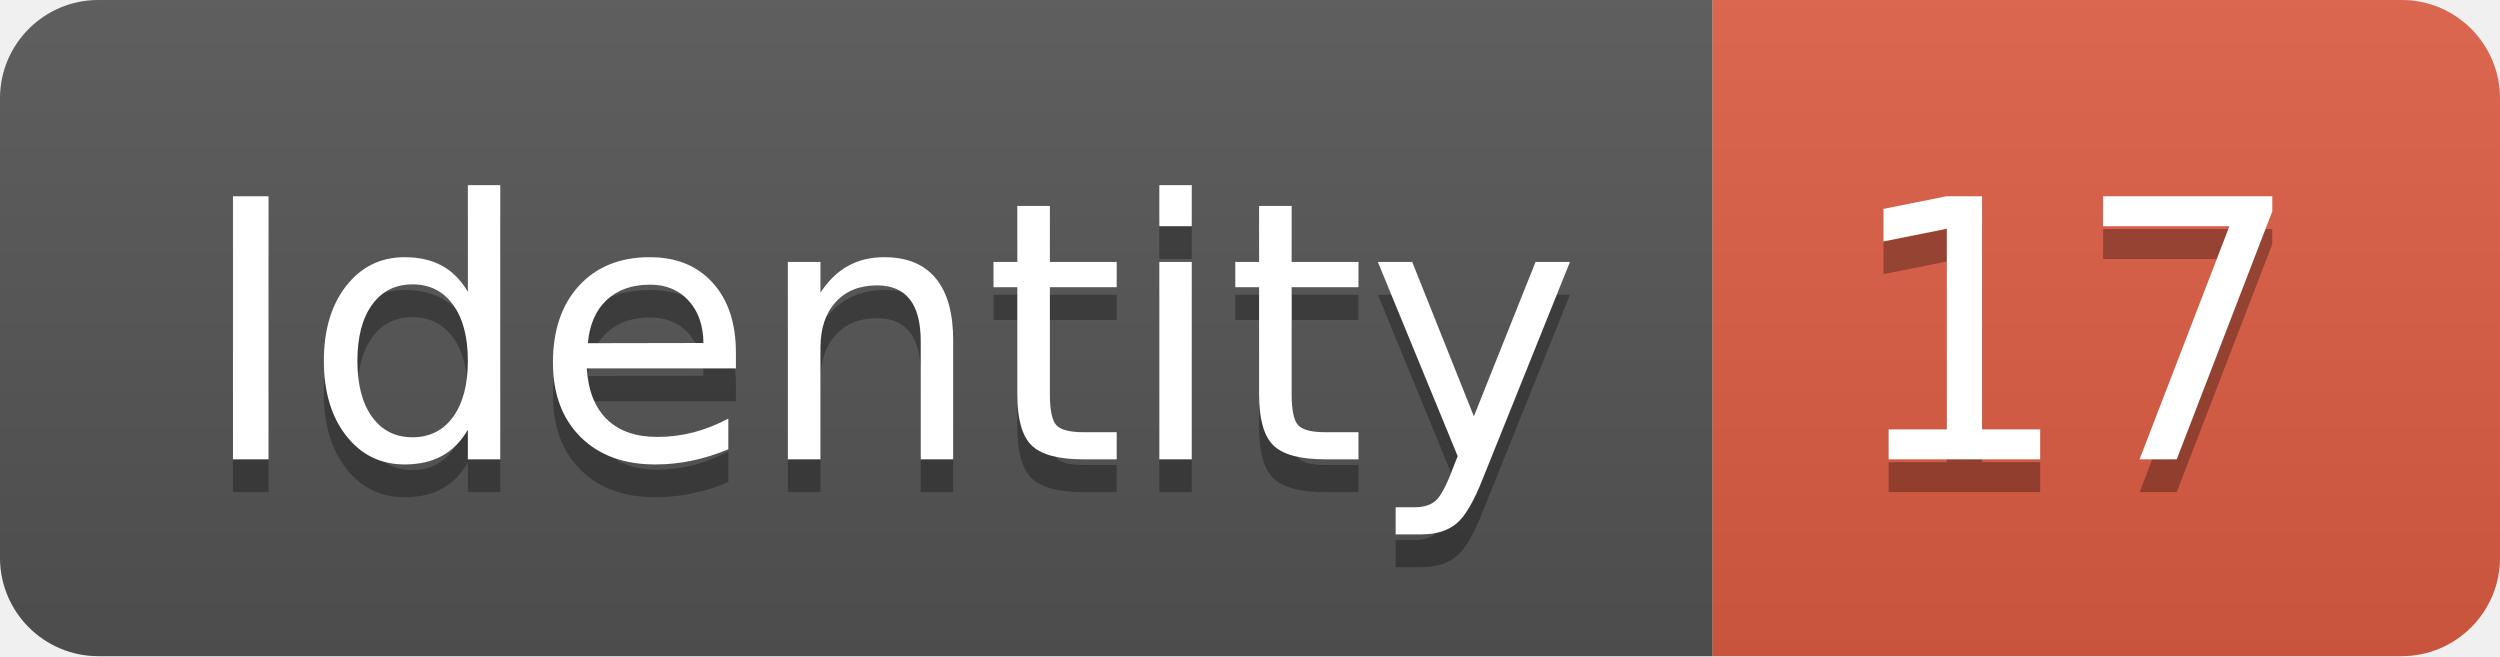
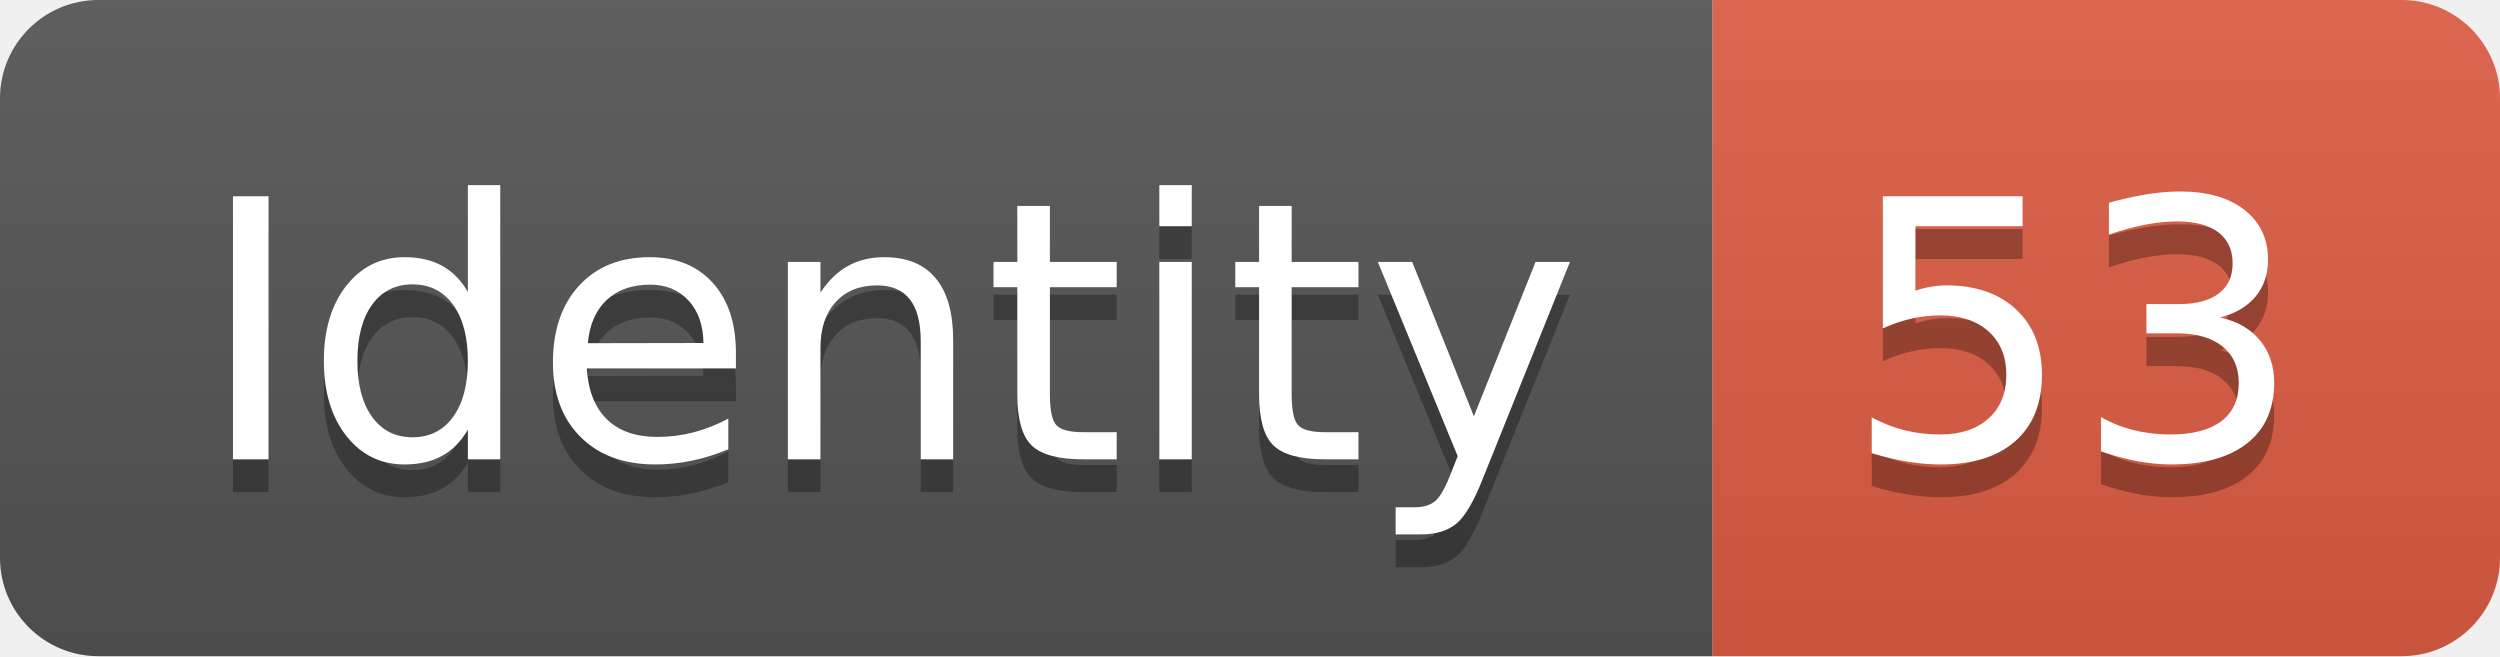
<svg xmlns="http://www.w3.org/2000/svg" width="76.2" height="20">
  <linearGradient id="smooth" x2="0" y2="100%">
    <stop offset="0" stop-color="#bbb" stop-opacity=".1" />
    <stop offset="1" stop-opacity=".1" />
  </linearGradient>
  <clipPath id="round">
    <rect width="76.2" height="20" rx="3" fill="#fff" />
  </clipPath>
  <g clip-path="url(#round)">
    <rect width="52.2" height="20" fill="#555" />
    <rect x="52.2" width="24.0" height="20" fill="#e05d44" />
    <rect width="76.2" height="20" fill="url(#smooth)" />
  </g>
  <g fill="#fff" text-anchor="middle" font-family="DejaVu Sans,Verdana,Geneva,sans-serif" font-size="110">
    <text x="271.0" y="150" fill="#010101" fill-opacity=".3" transform="scale(0.1)" textLength="422.0" lengthAdjust="spacing">Identity</text>
    <text x="271.0" y="140" transform="scale(0.1)" textLength="422.0" lengthAdjust="spacing">Identity</text>
-     <text x="632.0" y="150" fill="#010101" fill-opacity=".3" transform="scale(0.1)" textLength="140.0" lengthAdjust="spacing">17</text>
-     <text x="632.0" y="140" transform="scale(0.1)" textLength="140.0" lengthAdjust="spacing">17</text>
+     <text x="632.0" y="150" fill="#010101" fill-opacity=".3" transform="scale(0.1)" textLength="140.0" lengthAdjust="spacing">53</text>
+     <text x="632.0" y="140" transform="scale(0.1)" textLength="140.0" lengthAdjust="spacing">53</text>
  </g>
</svg>
